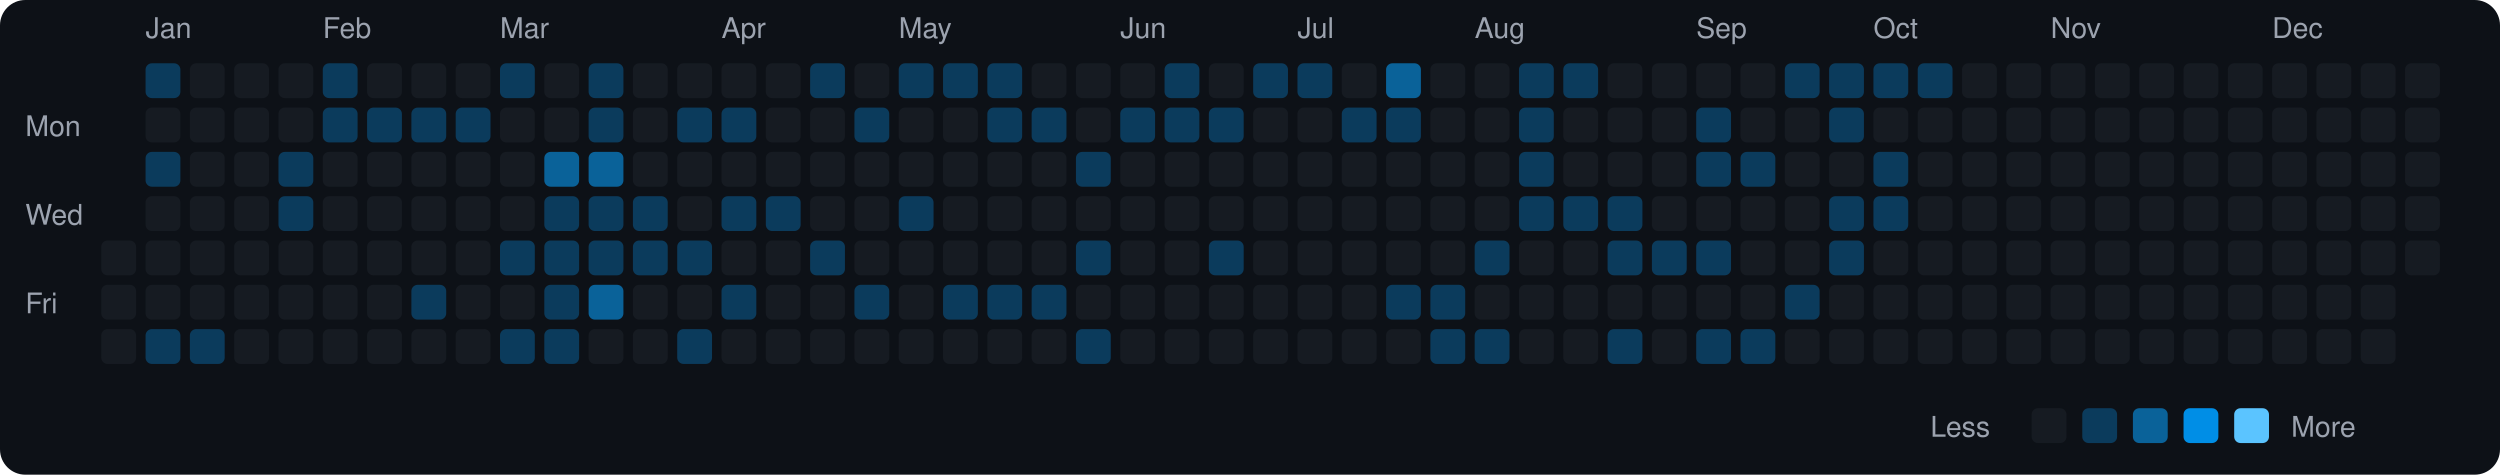
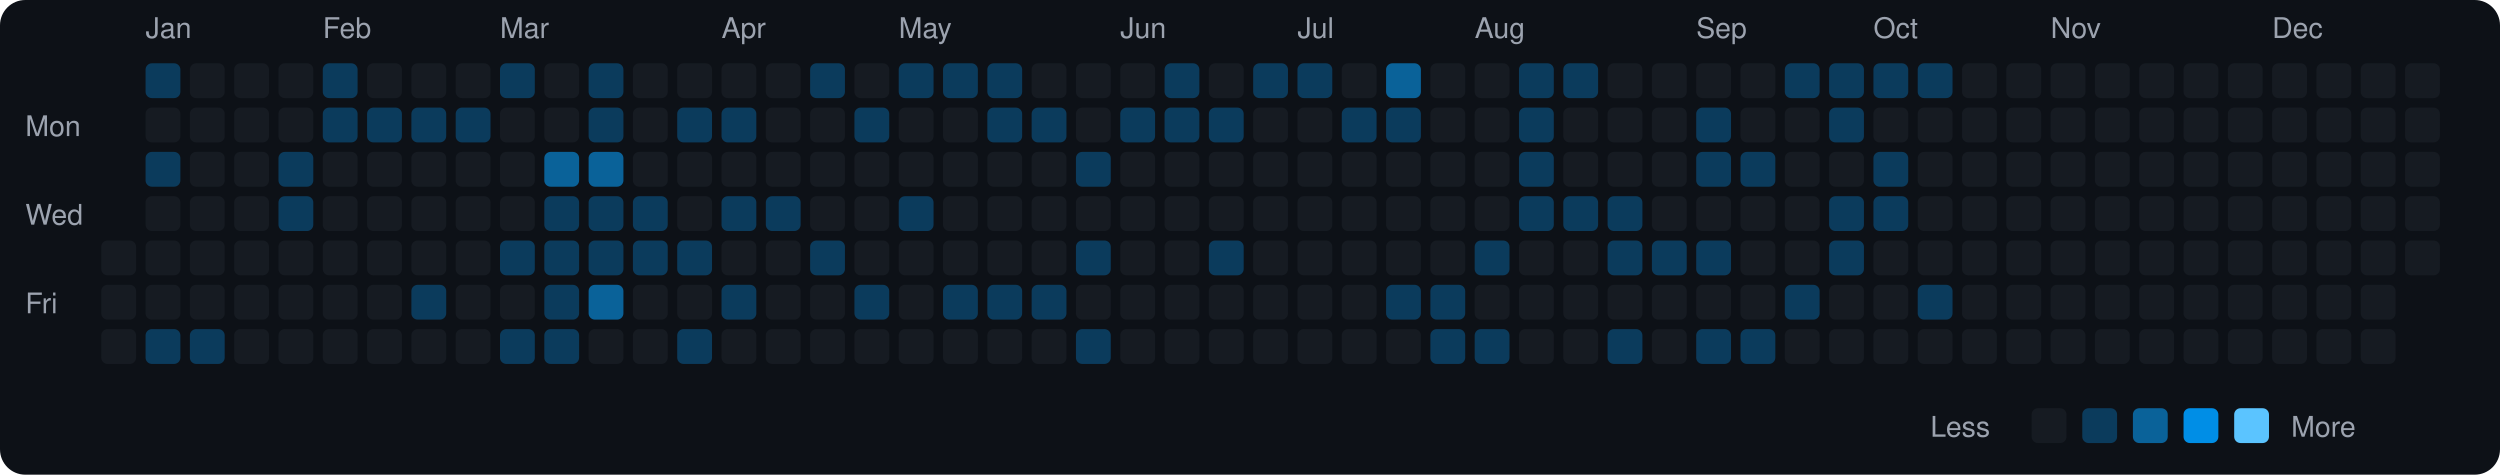
<svg xmlns="http://www.w3.org/2000/svg" viewBox="0 0 790 150" width="790" height="150">
  <rect width="790" height="150" fill="#0d1117" rx="8" ry="8" />
  <text x="8" y="43" fill="#9ca3af" font-size="9" font-family="-apple-system, BlinkMacSystemFont, 'Segoe UI', Helvetica, Arial, sans-serif">Mon</text>
  <text x="8" y="71" fill="#9ca3af" font-size="9" font-family="-apple-system, BlinkMacSystemFont, 'Segoe UI', Helvetica, Arial, sans-serif">Wed</text>
  <text x="8" y="99" fill="#9ca3af" font-size="9" font-family="-apple-system, BlinkMacSystemFont, 'Segoe UI', Helvetica, Arial, sans-serif">Fri</text>
  <rect x="32" y="76" width="11" height="11" rx="2" ry="2" fill="#161b22">
    </rect>
  <rect x="32" y="90" width="11" height="11" rx="2" ry="2" fill="#161b22">
    </rect>
  <rect x="32" y="104" width="11" height="11" rx="2" ry="2" fill="#161b22">
    </rect>
  <text x="46" y="12" fill="#9ca3af" font-size="9" font-family="-apple-system, BlinkMacSystemFont, 'Segoe UI', Helvetica, Arial, sans-serif">Jan</text>
  <rect x="46" y="20" width="11" height="11" rx="2" ry="2" fill="#0b3b5c">
    </rect>
  <rect x="46" y="34" width="11" height="11" rx="2" ry="2" fill="#161b22">
    </rect>
  <rect x="46" y="48" width="11" height="11" rx="2" ry="2" fill="#0b3b5c">
    </rect>
  <rect x="46" y="62" width="11" height="11" rx="2" ry="2" fill="#161b22">
    </rect>
  <rect x="46" y="76" width="11" height="11" rx="2" ry="2" fill="#161b22">
    </rect>
  <rect x="46" y="90" width="11" height="11" rx="2" ry="2" fill="#161b22">
    </rect>
  <rect x="46" y="104" width="11" height="11" rx="2" ry="2" fill="#0b3b5c">
    </rect>
  <rect x="60" y="20" width="11" height="11" rx="2" ry="2" fill="#161b22">
    </rect>
  <rect x="60" y="34" width="11" height="11" rx="2" ry="2" fill="#161b22">
    </rect>
  <rect x="60" y="48" width="11" height="11" rx="2" ry="2" fill="#161b22">
    </rect>
  <rect x="60" y="62" width="11" height="11" rx="2" ry="2" fill="#161b22">
    </rect>
  <rect x="60" y="76" width="11" height="11" rx="2" ry="2" fill="#161b22">
    </rect>
  <rect x="60" y="90" width="11" height="11" rx="2" ry="2" fill="#161b22">
    </rect>
  <rect x="60" y="104" width="11" height="11" rx="2" ry="2" fill="#0b3b5c">
    </rect>
  <rect x="74" y="20" width="11" height="11" rx="2" ry="2" fill="#161b22">
    </rect>
  <rect x="74" y="34" width="11" height="11" rx="2" ry="2" fill="#161b22">
    </rect>
  <rect x="74" y="48" width="11" height="11" rx="2" ry="2" fill="#161b22">
    </rect>
  <rect x="74" y="62" width="11" height="11" rx="2" ry="2" fill="#161b22">
    </rect>
  <rect x="74" y="76" width="11" height="11" rx="2" ry="2" fill="#161b22">
    </rect>
  <rect x="74" y="90" width="11" height="11" rx="2" ry="2" fill="#161b22">
    </rect>
  <rect x="74" y="104" width="11" height="11" rx="2" ry="2" fill="#161b22">
    </rect>
  <rect x="88" y="20" width="11" height="11" rx="2" ry="2" fill="#161b22">
    </rect>
  <rect x="88" y="34" width="11" height="11" rx="2" ry="2" fill="#161b22">
    </rect>
  <rect x="88" y="48" width="11" height="11" rx="2" ry="2" fill="#0b3b5c">
    </rect>
  <rect x="88" y="62" width="11" height="11" rx="2" ry="2" fill="#0b3b5c">
    </rect>
  <rect x="88" y="76" width="11" height="11" rx="2" ry="2" fill="#161b22">
    </rect>
  <rect x="88" y="90" width="11" height="11" rx="2" ry="2" fill="#161b22">
    </rect>
  <rect x="88" y="104" width="11" height="11" rx="2" ry="2" fill="#161b22">
    </rect>
  <text x="102" y="12" fill="#9ca3af" font-size="9" font-family="-apple-system, BlinkMacSystemFont, 'Segoe UI', Helvetica, Arial, sans-serif">Feb</text>
  <rect x="102" y="20" width="11" height="11" rx="2" ry="2" fill="#0b3b5c">
    </rect>
  <rect x="102" y="34" width="11" height="11" rx="2" ry="2" fill="#0b3b5c">
    </rect>
  <rect x="102" y="48" width="11" height="11" rx="2" ry="2" fill="#161b22">
    </rect>
  <rect x="102" y="62" width="11" height="11" rx="2" ry="2" fill="#161b22">
    </rect>
  <rect x="102" y="76" width="11" height="11" rx="2" ry="2" fill="#161b22">
    </rect>
  <rect x="102" y="90" width="11" height="11" rx="2" ry="2" fill="#161b22">
    </rect>
  <rect x="102" y="104" width="11" height="11" rx="2" ry="2" fill="#161b22">
    </rect>
  <rect x="116" y="20" width="11" height="11" rx="2" ry="2" fill="#161b22">
    </rect>
  <rect x="116" y="34" width="11" height="11" rx="2" ry="2" fill="#0b3b5c">
    </rect>
  <rect x="116" y="48" width="11" height="11" rx="2" ry="2" fill="#161b22">
    </rect>
  <rect x="116" y="62" width="11" height="11" rx="2" ry="2" fill="#161b22">
    </rect>
  <rect x="116" y="76" width="11" height="11" rx="2" ry="2" fill="#161b22">
    </rect>
  <rect x="116" y="90" width="11" height="11" rx="2" ry="2" fill="#161b22">
    </rect>
  <rect x="116" y="104" width="11" height="11" rx="2" ry="2" fill="#161b22">
    </rect>
  <rect x="130" y="20" width="11" height="11" rx="2" ry="2" fill="#161b22">
    </rect>
  <rect x="130" y="34" width="11" height="11" rx="2" ry="2" fill="#0b3b5c">
    </rect>
  <rect x="130" y="48" width="11" height="11" rx="2" ry="2" fill="#161b22">
    </rect>
  <rect x="130" y="62" width="11" height="11" rx="2" ry="2" fill="#161b22">
    </rect>
  <rect x="130" y="76" width="11" height="11" rx="2" ry="2" fill="#161b22">
    </rect>
  <rect x="130" y="90" width="11" height="11" rx="2" ry="2" fill="#0b3b5c">
    </rect>
  <rect x="130" y="104" width="11" height="11" rx="2" ry="2" fill="#161b22">
    </rect>
  <rect x="144" y="20" width="11" height="11" rx="2" ry="2" fill="#161b22">
    </rect>
  <rect x="144" y="34" width="11" height="11" rx="2" ry="2" fill="#0b3b5c">
    </rect>
  <rect x="144" y="48" width="11" height="11" rx="2" ry="2" fill="#161b22">
    </rect>
  <rect x="144" y="62" width="11" height="11" rx="2" ry="2" fill="#161b22">
    </rect>
  <rect x="144" y="76" width="11" height="11" rx="2" ry="2" fill="#161b22">
    </rect>
  <rect x="144" y="90" width="11" height="11" rx="2" ry="2" fill="#161b22">
    </rect>
  <rect x="144" y="104" width="11" height="11" rx="2" ry="2" fill="#161b22">
    </rect>
  <text x="158" y="12" fill="#9ca3af" font-size="9" font-family="-apple-system, BlinkMacSystemFont, 'Segoe UI', Helvetica, Arial, sans-serif">Mar</text>
  <rect x="158" y="20" width="11" height="11" rx="2" ry="2" fill="#0b3b5c">
    </rect>
  <rect x="158" y="34" width="11" height="11" rx="2" ry="2" fill="#161b22">
    </rect>
  <rect x="158" y="48" width="11" height="11" rx="2" ry="2" fill="#161b22">
    </rect>
  <rect x="158" y="62" width="11" height="11" rx="2" ry="2" fill="#161b22">
    </rect>
  <rect x="158" y="76" width="11" height="11" rx="2" ry="2" fill="#0b3b5c">
    </rect>
  <rect x="158" y="90" width="11" height="11" rx="2" ry="2" fill="#161b22">
    </rect>
  <rect x="158" y="104" width="11" height="11" rx="2" ry="2" fill="#0b3b5c">
    </rect>
  <rect x="172" y="20" width="11" height="11" rx="2" ry="2" fill="#161b22">
    </rect>
  <rect x="172" y="34" width="11" height="11" rx="2" ry="2" fill="#161b22">
    </rect>
  <rect x="172" y="48" width="11" height="11" rx="2" ry="2" fill="#0a6299">
    </rect>
  <rect x="172" y="62" width="11" height="11" rx="2" ry="2" fill="#0b3b5c">
    </rect>
  <rect x="172" y="76" width="11" height="11" rx="2" ry="2" fill="#0b3b5c">
    </rect>
  <rect x="172" y="90" width="11" height="11" rx="2" ry="2" fill="#0b3b5c">
    </rect>
  <rect x="172" y="104" width="11" height="11" rx="2" ry="2" fill="#0b3b5c">
    </rect>
  <rect x="186" y="20" width="11" height="11" rx="2" ry="2" fill="#0b3b5c">
    </rect>
  <rect x="186" y="34" width="11" height="11" rx="2" ry="2" fill="#0b3b5c">
    </rect>
  <rect x="186" y="48" width="11" height="11" rx="2" ry="2" fill="#0a6299">
    </rect>
  <rect x="186" y="62" width="11" height="11" rx="2" ry="2" fill="#0b3b5c">
    </rect>
  <rect x="186" y="76" width="11" height="11" rx="2" ry="2" fill="#0b3b5c">
    </rect>
  <rect x="186" y="90" width="11" height="11" rx="2" ry="2" fill="#0a6299">
    </rect>
  <rect x="186" y="104" width="11" height="11" rx="2" ry="2" fill="#161b22">
    </rect>
  <rect x="200" y="20" width="11" height="11" rx="2" ry="2" fill="#161b22">
    </rect>
  <rect x="200" y="34" width="11" height="11" rx="2" ry="2" fill="#161b22">
    </rect>
  <rect x="200" y="48" width="11" height="11" rx="2" ry="2" fill="#161b22">
    </rect>
  <rect x="200" y="62" width="11" height="11" rx="2" ry="2" fill="#0b3b5c">
    </rect>
  <rect x="200" y="76" width="11" height="11" rx="2" ry="2" fill="#0b3b5c">
    </rect>
  <rect x="200" y="90" width="11" height="11" rx="2" ry="2" fill="#161b22">
    </rect>
  <rect x="200" y="104" width="11" height="11" rx="2" ry="2" fill="#161b22">
    </rect>
  <rect x="214" y="20" width="11" height="11" rx="2" ry="2" fill="#161b22">
    </rect>
  <rect x="214" y="34" width="11" height="11" rx="2" ry="2" fill="#0b3b5c">
    </rect>
  <rect x="214" y="48" width="11" height="11" rx="2" ry="2" fill="#161b22">
    </rect>
  <rect x="214" y="62" width="11" height="11" rx="2" ry="2" fill="#161b22">
    </rect>
  <rect x="214" y="76" width="11" height="11" rx="2" ry="2" fill="#0b3b5c">
    </rect>
  <rect x="214" y="90" width="11" height="11" rx="2" ry="2" fill="#161b22">
    </rect>
  <rect x="214" y="104" width="11" height="11" rx="2" ry="2" fill="#0b3b5c">
    </rect>
  <text x="228" y="12" fill="#9ca3af" font-size="9" font-family="-apple-system, BlinkMacSystemFont, 'Segoe UI', Helvetica, Arial, sans-serif">Apr</text>
  <rect x="228" y="20" width="11" height="11" rx="2" ry="2" fill="#161b22">
    </rect>
  <rect x="228" y="34" width="11" height="11" rx="2" ry="2" fill="#0b3b5c">
    </rect>
  <rect x="228" y="48" width="11" height="11" rx="2" ry="2" fill="#161b22">
    </rect>
  <rect x="228" y="62" width="11" height="11" rx="2" ry="2" fill="#0b3b5c">
    </rect>
  <rect x="228" y="76" width="11" height="11" rx="2" ry="2" fill="#161b22">
    </rect>
  <rect x="228" y="90" width="11" height="11" rx="2" ry="2" fill="#0b3b5c">
    </rect>
  <rect x="228" y="104" width="11" height="11" rx="2" ry="2" fill="#161b22">
    </rect>
  <rect x="242" y="20" width="11" height="11" rx="2" ry="2" fill="#161b22">
    </rect>
  <rect x="242" y="34" width="11" height="11" rx="2" ry="2" fill="#161b22">
    </rect>
  <rect x="242" y="48" width="11" height="11" rx="2" ry="2" fill="#161b22">
    </rect>
  <rect x="242" y="62" width="11" height="11" rx="2" ry="2" fill="#0b3b5c">
    </rect>
  <rect x="242" y="76" width="11" height="11" rx="2" ry="2" fill="#161b22">
    </rect>
  <rect x="242" y="90" width="11" height="11" rx="2" ry="2" fill="#161b22">
    </rect>
  <rect x="242" y="104" width="11" height="11" rx="2" ry="2" fill="#161b22">
    </rect>
  <rect x="256" y="20" width="11" height="11" rx="2" ry="2" fill="#0b3b5c">
    </rect>
  <rect x="256" y="34" width="11" height="11" rx="2" ry="2" fill="#161b22">
    </rect>
  <rect x="256" y="48" width="11" height="11" rx="2" ry="2" fill="#161b22">
    </rect>
  <rect x="256" y="62" width="11" height="11" rx="2" ry="2" fill="#161b22">
    </rect>
  <rect x="256" y="76" width="11" height="11" rx="2" ry="2" fill="#0b3b5c">
    </rect>
  <rect x="256" y="90" width="11" height="11" rx="2" ry="2" fill="#161b22">
    </rect>
  <rect x="256" y="104" width="11" height="11" rx="2" ry="2" fill="#161b22">
    </rect>
  <rect x="270" y="20" width="11" height="11" rx="2" ry="2" fill="#161b22">
    </rect>
  <rect x="270" y="34" width="11" height="11" rx="2" ry="2" fill="#0b3b5c">
    </rect>
  <rect x="270" y="48" width="11" height="11" rx="2" ry="2" fill="#161b22">
    </rect>
  <rect x="270" y="62" width="11" height="11" rx="2" ry="2" fill="#161b22">
    </rect>
  <rect x="270" y="76" width="11" height="11" rx="2" ry="2" fill="#161b22">
    </rect>
  <rect x="270" y="90" width="11" height="11" rx="2" ry="2" fill="#0b3b5c">
    </rect>
  <rect x="270" y="104" width="11" height="11" rx="2" ry="2" fill="#161b22">
    </rect>
  <text x="284" y="12" fill="#9ca3af" font-size="9" font-family="-apple-system, BlinkMacSystemFont, 'Segoe UI', Helvetica, Arial, sans-serif">May</text>
  <rect x="284" y="20" width="11" height="11" rx="2" ry="2" fill="#0b3b5c">
    </rect>
  <rect x="284" y="34" width="11" height="11" rx="2" ry="2" fill="#161b22">
    </rect>
  <rect x="284" y="48" width="11" height="11" rx="2" ry="2" fill="#161b22">
    </rect>
  <rect x="284" y="62" width="11" height="11" rx="2" ry="2" fill="#0b3b5c">
    </rect>
  <rect x="284" y="76" width="11" height="11" rx="2" ry="2" fill="#161b22">
    </rect>
  <rect x="284" y="90" width="11" height="11" rx="2" ry="2" fill="#161b22">
    </rect>
  <rect x="284" y="104" width="11" height="11" rx="2" ry="2" fill="#161b22">
    </rect>
  <rect x="298" y="20" width="11" height="11" rx="2" ry="2" fill="#0b3b5c">
    </rect>
  <rect x="298" y="34" width="11" height="11" rx="2" ry="2" fill="#161b22">
    </rect>
  <rect x="298" y="48" width="11" height="11" rx="2" ry="2" fill="#161b22">
    </rect>
  <rect x="298" y="62" width="11" height="11" rx="2" ry="2" fill="#161b22">
    </rect>
  <rect x="298" y="76" width="11" height="11" rx="2" ry="2" fill="#161b22">
    </rect>
  <rect x="298" y="90" width="11" height="11" rx="2" ry="2" fill="#0b3b5c">
    </rect>
  <rect x="298" y="104" width="11" height="11" rx="2" ry="2" fill="#161b22">
    </rect>
  <rect x="312" y="20" width="11" height="11" rx="2" ry="2" fill="#0b3b5c">
    </rect>
  <rect x="312" y="34" width="11" height="11" rx="2" ry="2" fill="#0b3b5c">
    </rect>
  <rect x="312" y="48" width="11" height="11" rx="2" ry="2" fill="#161b22">
    </rect>
  <rect x="312" y="62" width="11" height="11" rx="2" ry="2" fill="#161b22">
    </rect>
  <rect x="312" y="76" width="11" height="11" rx="2" ry="2" fill="#161b22">
    </rect>
  <rect x="312" y="90" width="11" height="11" rx="2" ry="2" fill="#0b3b5c">
    </rect>
  <rect x="312" y="104" width="11" height="11" rx="2" ry="2" fill="#161b22">
    </rect>
  <rect x="326" y="20" width="11" height="11" rx="2" ry="2" fill="#161b22">
    </rect>
  <rect x="326" y="34" width="11" height="11" rx="2" ry="2" fill="#0b3b5c">
    </rect>
  <rect x="326" y="48" width="11" height="11" rx="2" ry="2" fill="#161b22">
    </rect>
  <rect x="326" y="62" width="11" height="11" rx="2" ry="2" fill="#161b22">
    </rect>
  <rect x="326" y="76" width="11" height="11" rx="2" ry="2" fill="#161b22">
    </rect>
  <rect x="326" y="90" width="11" height="11" rx="2" ry="2" fill="#0b3b5c">
    </rect>
  <rect x="326" y="104" width="11" height="11" rx="2" ry="2" fill="#161b22">
    </rect>
  <rect x="340" y="20" width="11" height="11" rx="2" ry="2" fill="#161b22">
    </rect>
  <rect x="340" y="34" width="11" height="11" rx="2" ry="2" fill="#161b22">
    </rect>
  <rect x="340" y="48" width="11" height="11" rx="2" ry="2" fill="#0b3b5c">
    </rect>
  <rect x="340" y="62" width="11" height="11" rx="2" ry="2" fill="#161b22">
    </rect>
  <rect x="340" y="76" width="11" height="11" rx="2" ry="2" fill="#0b3b5c">
    </rect>
  <rect x="340" y="90" width="11" height="11" rx="2" ry="2" fill="#161b22">
    </rect>
  <rect x="340" y="104" width="11" height="11" rx="2" ry="2" fill="#0b3b5c">
    </rect>
  <text x="354" y="12" fill="#9ca3af" font-size="9" font-family="-apple-system, BlinkMacSystemFont, 'Segoe UI', Helvetica, Arial, sans-serif">Jun</text>
  <rect x="354" y="20" width="11" height="11" rx="2" ry="2" fill="#161b22">
    </rect>
  <rect x="354" y="34" width="11" height="11" rx="2" ry="2" fill="#0b3b5c">
    </rect>
  <rect x="354" y="48" width="11" height="11" rx="2" ry="2" fill="#161b22">
    </rect>
  <rect x="354" y="62" width="11" height="11" rx="2" ry="2" fill="#161b22">
    </rect>
  <rect x="354" y="76" width="11" height="11" rx="2" ry="2" fill="#161b22">
    </rect>
  <rect x="354" y="90" width="11" height="11" rx="2" ry="2" fill="#161b22">
    </rect>
  <rect x="354" y="104" width="11" height="11" rx="2" ry="2" fill="#161b22">
    </rect>
  <rect x="368" y="20" width="11" height="11" rx="2" ry="2" fill="#0b3b5c">
    </rect>
  <rect x="368" y="34" width="11" height="11" rx="2" ry="2" fill="#0b3b5c">
    </rect>
  <rect x="368" y="48" width="11" height="11" rx="2" ry="2" fill="#161b22">
    </rect>
  <rect x="368" y="62" width="11" height="11" rx="2" ry="2" fill="#161b22">
    </rect>
  <rect x="368" y="76" width="11" height="11" rx="2" ry="2" fill="#161b22">
    </rect>
  <rect x="368" y="90" width="11" height="11" rx="2" ry="2" fill="#161b22">
    </rect>
  <rect x="368" y="104" width="11" height="11" rx="2" ry="2" fill="#161b22">
    </rect>
  <rect x="382" y="20" width="11" height="11" rx="2" ry="2" fill="#161b22">
    </rect>
  <rect x="382" y="34" width="11" height="11" rx="2" ry="2" fill="#0b3b5c">
    </rect>
  <rect x="382" y="48" width="11" height="11" rx="2" ry="2" fill="#161b22">
    </rect>
  <rect x="382" y="62" width="11" height="11" rx="2" ry="2" fill="#161b22">
    </rect>
  <rect x="382" y="76" width="11" height="11" rx="2" ry="2" fill="#0b3b5c">
    </rect>
  <rect x="382" y="90" width="11" height="11" rx="2" ry="2" fill="#161b22">
    </rect>
  <rect x="382" y="104" width="11" height="11" rx="2" ry="2" fill="#161b22">
    </rect>
  <rect x="396" y="20" width="11" height="11" rx="2" ry="2" fill="#0b3b5c">
    </rect>
  <rect x="396" y="34" width="11" height="11" rx="2" ry="2" fill="#161b22">
    </rect>
  <rect x="396" y="48" width="11" height="11" rx="2" ry="2" fill="#161b22">
    </rect>
  <rect x="396" y="62" width="11" height="11" rx="2" ry="2" fill="#161b22">
    </rect>
  <rect x="396" y="76" width="11" height="11" rx="2" ry="2" fill="#161b22">
    </rect>
  <rect x="396" y="90" width="11" height="11" rx="2" ry="2" fill="#161b22">
    </rect>
  <rect x="396" y="104" width="11" height="11" rx="2" ry="2" fill="#161b22">
    </rect>
  <text x="410" y="12" fill="#9ca3af" font-size="9" font-family="-apple-system, BlinkMacSystemFont, 'Segoe UI', Helvetica, Arial, sans-serif">Jul</text>
  <rect x="410" y="20" width="11" height="11" rx="2" ry="2" fill="#0b3b5c">
    </rect>
  <rect x="410" y="34" width="11" height="11" rx="2" ry="2" fill="#161b22">
    </rect>
  <rect x="410" y="48" width="11" height="11" rx="2" ry="2" fill="#161b22">
    </rect>
  <rect x="410" y="62" width="11" height="11" rx="2" ry="2" fill="#161b22">
    </rect>
  <rect x="410" y="76" width="11" height="11" rx="2" ry="2" fill="#161b22">
    </rect>
  <rect x="410" y="90" width="11" height="11" rx="2" ry="2" fill="#161b22">
    </rect>
  <rect x="410" y="104" width="11" height="11" rx="2" ry="2" fill="#161b22">
    </rect>
  <rect x="424" y="20" width="11" height="11" rx="2" ry="2" fill="#161b22">
    </rect>
  <rect x="424" y="34" width="11" height="11" rx="2" ry="2" fill="#0b3b5c">
    </rect>
  <rect x="424" y="48" width="11" height="11" rx="2" ry="2" fill="#161b22">
    </rect>
  <rect x="424" y="62" width="11" height="11" rx="2" ry="2" fill="#161b22">
    </rect>
  <rect x="424" y="76" width="11" height="11" rx="2" ry="2" fill="#161b22">
    </rect>
  <rect x="424" y="90" width="11" height="11" rx="2" ry="2" fill="#161b22">
    </rect>
  <rect x="424" y="104" width="11" height="11" rx="2" ry="2" fill="#161b22">
    </rect>
  <rect x="438" y="20" width="11" height="11" rx="2" ry="2" fill="#0a6299">
    </rect>
  <rect x="438" y="34" width="11" height="11" rx="2" ry="2" fill="#0b3b5c">
    </rect>
  <rect x="438" y="48" width="11" height="11" rx="2" ry="2" fill="#161b22">
    </rect>
  <rect x="438" y="62" width="11" height="11" rx="2" ry="2" fill="#161b22">
    </rect>
  <rect x="438" y="76" width="11" height="11" rx="2" ry="2" fill="#161b22">
    </rect>
  <rect x="438" y="90" width="11" height="11" rx="2" ry="2" fill="#0b3b5c">
    </rect>
  <rect x="438" y="104" width="11" height="11" rx="2" ry="2" fill="#161b22">
    </rect>
  <rect x="452" y="20" width="11" height="11" rx="2" ry="2" fill="#161b22">
    </rect>
  <rect x="452" y="34" width="11" height="11" rx="2" ry="2" fill="#161b22">
    </rect>
  <rect x="452" y="48" width="11" height="11" rx="2" ry="2" fill="#161b22">
    </rect>
  <rect x="452" y="62" width="11" height="11" rx="2" ry="2" fill="#161b22">
    </rect>
  <rect x="452" y="76" width="11" height="11" rx="2" ry="2" fill="#161b22">
    </rect>
  <rect x="452" y="90" width="11" height="11" rx="2" ry="2" fill="#0b3b5c">
    </rect>
  <rect x="452" y="104" width="11" height="11" rx="2" ry="2" fill="#0b3b5c">
    </rect>
  <text x="466" y="12" fill="#9ca3af" font-size="9" font-family="-apple-system, BlinkMacSystemFont, 'Segoe UI', Helvetica, Arial, sans-serif">Aug</text>
  <rect x="466" y="20" width="11" height="11" rx="2" ry="2" fill="#161b22">
    </rect>
  <rect x="466" y="34" width="11" height="11" rx="2" ry="2" fill="#161b22">
    </rect>
  <rect x="466" y="48" width="11" height="11" rx="2" ry="2" fill="#161b22">
    </rect>
  <rect x="466" y="62" width="11" height="11" rx="2" ry="2" fill="#161b22">
    </rect>
  <rect x="466" y="76" width="11" height="11" rx="2" ry="2" fill="#0b3b5c">
    </rect>
  <rect x="466" y="90" width="11" height="11" rx="2" ry="2" fill="#161b22">
    </rect>
  <rect x="466" y="104" width="11" height="11" rx="2" ry="2" fill="#0b3b5c">
    </rect>
  <rect x="480" y="20" width="11" height="11" rx="2" ry="2" fill="#0b3b5c">
    </rect>
  <rect x="480" y="34" width="11" height="11" rx="2" ry="2" fill="#0b3b5c">
    </rect>
  <rect x="480" y="48" width="11" height="11" rx="2" ry="2" fill="#0b3b5c">
    </rect>
  <rect x="480" y="62" width="11" height="11" rx="2" ry="2" fill="#0b3b5c">
    </rect>
  <rect x="480" y="76" width="11" height="11" rx="2" ry="2" fill="#161b22">
    </rect>
  <rect x="480" y="90" width="11" height="11" rx="2" ry="2" fill="#161b22">
    </rect>
  <rect x="480" y="104" width="11" height="11" rx="2" ry="2" fill="#161b22">
    </rect>
  <rect x="494" y="20" width="11" height="11" rx="2" ry="2" fill="#0b3b5c">
    </rect>
  <rect x="494" y="34" width="11" height="11" rx="2" ry="2" fill="#161b22">
    </rect>
  <rect x="494" y="48" width="11" height="11" rx="2" ry="2" fill="#161b22">
    </rect>
  <rect x="494" y="62" width="11" height="11" rx="2" ry="2" fill="#0b3b5c">
    </rect>
  <rect x="494" y="76" width="11" height="11" rx="2" ry="2" fill="#161b22">
    </rect>
  <rect x="494" y="90" width="11" height="11" rx="2" ry="2" fill="#161b22">
    </rect>
  <rect x="494" y="104" width="11" height="11" rx="2" ry="2" fill="#161b22">
    </rect>
  <rect x="508" y="20" width="11" height="11" rx="2" ry="2" fill="#161b22">
    </rect>
  <rect x="508" y="34" width="11" height="11" rx="2" ry="2" fill="#161b22">
    </rect>
  <rect x="508" y="48" width="11" height="11" rx="2" ry="2" fill="#161b22">
    </rect>
  <rect x="508" y="62" width="11" height="11" rx="2" ry="2" fill="#0b3b5c">
    </rect>
  <rect x="508" y="76" width="11" height="11" rx="2" ry="2" fill="#0b3b5c">
    </rect>
  <rect x="508" y="90" width="11" height="11" rx="2" ry="2" fill="#161b22">
    </rect>
  <rect x="508" y="104" width="11" height="11" rx="2" ry="2" fill="#0b3b5c">
    </rect>
  <rect x="522" y="20" width="11" height="11" rx="2" ry="2" fill="#161b22">
    </rect>
  <rect x="522" y="34" width="11" height="11" rx="2" ry="2" fill="#161b22">
    </rect>
  <rect x="522" y="48" width="11" height="11" rx="2" ry="2" fill="#161b22">
    </rect>
  <rect x="522" y="62" width="11" height="11" rx="2" ry="2" fill="#161b22">
    </rect>
  <rect x="522" y="76" width="11" height="11" rx="2" ry="2" fill="#0b3b5c">
    </rect>
  <rect x="522" y="90" width="11" height="11" rx="2" ry="2" fill="#161b22">
    </rect>
  <rect x="522" y="104" width="11" height="11" rx="2" ry="2" fill="#161b22">
    </rect>
  <text x="536" y="12" fill="#9ca3af" font-size="9" font-family="-apple-system, BlinkMacSystemFont, 'Segoe UI', Helvetica, Arial, sans-serif">Sep</text>
  <rect x="536" y="20" width="11" height="11" rx="2" ry="2" fill="#161b22">
    </rect>
  <rect x="536" y="34" width="11" height="11" rx="2" ry="2" fill="#0b3b5c">
    </rect>
  <rect x="536" y="48" width="11" height="11" rx="2" ry="2" fill="#0b3b5c">
    </rect>
  <rect x="536" y="62" width="11" height="11" rx="2" ry="2" fill="#161b22">
    </rect>
  <rect x="536" y="76" width="11" height="11" rx="2" ry="2" fill="#0b3b5c">
    </rect>
  <rect x="536" y="90" width="11" height="11" rx="2" ry="2" fill="#161b22">
    </rect>
  <rect x="536" y="104" width="11" height="11" rx="2" ry="2" fill="#0b3b5c">
    </rect>
  <rect x="550" y="20" width="11" height="11" rx="2" ry="2" fill="#161b22">
    </rect>
  <rect x="550" y="34" width="11" height="11" rx="2" ry="2" fill="#161b22">
    </rect>
  <rect x="550" y="48" width="11" height="11" rx="2" ry="2" fill="#0b3b5c">
    </rect>
  <rect x="550" y="62" width="11" height="11" rx="2" ry="2" fill="#161b22">
    </rect>
  <rect x="550" y="76" width="11" height="11" rx="2" ry="2" fill="#161b22">
    </rect>
  <rect x="550" y="90" width="11" height="11" rx="2" ry="2" fill="#161b22">
    </rect>
  <rect x="550" y="104" width="11" height="11" rx="2" ry="2" fill="#0b3b5c">
    </rect>
  <rect x="564" y="20" width="11" height="11" rx="2" ry="2" fill="#0b3b5c">
    </rect>
  <rect x="564" y="34" width="11" height="11" rx="2" ry="2" fill="#161b22">
    </rect>
  <rect x="564" y="48" width="11" height="11" rx="2" ry="2" fill="#161b22">
    </rect>
  <rect x="564" y="62" width="11" height="11" rx="2" ry="2" fill="#161b22">
    </rect>
  <rect x="564" y="76" width="11" height="11" rx="2" ry="2" fill="#161b22">
    </rect>
  <rect x="564" y="90" width="11" height="11" rx="2" ry="2" fill="#0b3b5c">
    </rect>
  <rect x="564" y="104" width="11" height="11" rx="2" ry="2" fill="#161b22">
    </rect>
  <rect x="578" y="20" width="11" height="11" rx="2" ry="2" fill="#0b3b5c">
    </rect>
  <rect x="578" y="34" width="11" height="11" rx="2" ry="2" fill="#0b3b5c">
    </rect>
  <rect x="578" y="48" width="11" height="11" rx="2" ry="2" fill="#161b22">
    </rect>
  <rect x="578" y="62" width="11" height="11" rx="2" ry="2" fill="#0b3b5c">
    </rect>
  <rect x="578" y="76" width="11" height="11" rx="2" ry="2" fill="#0b3b5c">
    </rect>
  <rect x="578" y="90" width="11" height="11" rx="2" ry="2" fill="#161b22">
    </rect>
  <rect x="578" y="104" width="11" height="11" rx="2" ry="2" fill="#161b22">
    </rect>
  <text x="592" y="12" fill="#9ca3af" font-size="9" font-family="-apple-system, BlinkMacSystemFont, 'Segoe UI', Helvetica, Arial, sans-serif">Oct</text>
  <rect x="592" y="20" width="11" height="11" rx="2" ry="2" fill="#0b3b5c">
    </rect>
  <rect x="592" y="34" width="11" height="11" rx="2" ry="2" fill="#161b22">
    </rect>
  <rect x="592" y="48" width="11" height="11" rx="2" ry="2" fill="#0b3b5c">
    </rect>
  <rect x="592" y="62" width="11" height="11" rx="2" ry="2" fill="#0b3b5c">
    </rect>
  <rect x="592" y="76" width="11" height="11" rx="2" ry="2" fill="#161b22">
    </rect>
  <rect x="592" y="90" width="11" height="11" rx="2" ry="2" fill="#161b22">
    </rect>
  <rect x="592" y="104" width="11" height="11" rx="2" ry="2" fill="#161b22">
    </rect>
  <rect x="606" y="20" width="11" height="11" rx="2" ry="2" fill="#0b3b5c">
    </rect>
  <rect x="606" y="34" width="11" height="11" rx="2" ry="2" fill="#161b22">
    </rect>
  <rect x="606" y="48" width="11" height="11" rx="2" ry="2" fill="#161b22">
    </rect>
  <rect x="606" y="62" width="11" height="11" rx="2" ry="2" fill="#161b22">
    </rect>
  <rect x="606" y="76" width="11" height="11" rx="2" ry="2" fill="#161b22">
    </rect>
-   <rect x="606" y="90" width="11" height="11" rx="2" ry="2" fill="#161b22">
+   <rect x="606" y="90" width="11" height="11" rx="2" ry="2" fill="#0b3b5c">
    </rect>
  <rect x="606" y="104" width="11" height="11" rx="2" ry="2" fill="#161b22">
    </rect>
  <rect x="620" y="20" width="11" height="11" rx="2" ry="2" fill="#161b22">
    </rect>
  <rect x="620" y="34" width="11" height="11" rx="2" ry="2" fill="#161b22">
    </rect>
  <rect x="620" y="48" width="11" height="11" rx="2" ry="2" fill="#161b22">
    </rect>
  <rect x="620" y="62" width="11" height="11" rx="2" ry="2" fill="#161b22">
    </rect>
  <rect x="620" y="76" width="11" height="11" rx="2" ry="2" fill="#161b22">
    </rect>
  <rect x="620" y="90" width="11" height="11" rx="2" ry="2" fill="#161b22">
    </rect>
  <rect x="620" y="104" width="11" height="11" rx="2" ry="2" fill="#161b22">
    </rect>
  <rect x="634" y="20" width="11" height="11" rx="2" ry="2" fill="#161b22">
    </rect>
  <rect x="634" y="34" width="11" height="11" rx="2" ry="2" fill="#161b22">
    </rect>
  <rect x="634" y="48" width="11" height="11" rx="2" ry="2" fill="#161b22">
    </rect>
  <rect x="634" y="62" width="11" height="11" rx="2" ry="2" fill="#161b22">
    </rect>
  <rect x="634" y="76" width="11" height="11" rx="2" ry="2" fill="#161b22">
    </rect>
  <rect x="634" y="90" width="11" height="11" rx="2" ry="2" fill="#161b22">
    </rect>
  <rect x="634" y="104" width="11" height="11" rx="2" ry="2" fill="#161b22">
    </rect>
  <text x="648" y="12" fill="#9ca3af" font-size="9" font-family="-apple-system, BlinkMacSystemFont, 'Segoe UI', Helvetica, Arial, sans-serif">Nov</text>
  <rect x="648" y="20" width="11" height="11" rx="2" ry="2" fill="#161b22">
    </rect>
  <rect x="648" y="34" width="11" height="11" rx="2" ry="2" fill="#161b22">
    </rect>
  <rect x="648" y="48" width="11" height="11" rx="2" ry="2" fill="#161b22">
    </rect>
  <rect x="648" y="62" width="11" height="11" rx="2" ry="2" fill="#161b22">
    </rect>
  <rect x="648" y="76" width="11" height="11" rx="2" ry="2" fill="#161b22">
    </rect>
  <rect x="648" y="90" width="11" height="11" rx="2" ry="2" fill="#161b22">
    </rect>
  <rect x="648" y="104" width="11" height="11" rx="2" ry="2" fill="#161b22">
    </rect>
  <rect x="662" y="20" width="11" height="11" rx="2" ry="2" fill="#161b22">
    </rect>
  <rect x="662" y="34" width="11" height="11" rx="2" ry="2" fill="#161b22">
    </rect>
  <rect x="662" y="48" width="11" height="11" rx="2" ry="2" fill="#161b22">
    </rect>
  <rect x="662" y="62" width="11" height="11" rx="2" ry="2" fill="#161b22">
    </rect>
  <rect x="662" y="76" width="11" height="11" rx="2" ry="2" fill="#161b22">
    </rect>
  <rect x="662" y="90" width="11" height="11" rx="2" ry="2" fill="#161b22">
    </rect>
  <rect x="662" y="104" width="11" height="11" rx="2" ry="2" fill="#161b22">
    </rect>
  <rect x="676" y="20" width="11" height="11" rx="2" ry="2" fill="#161b22">
    </rect>
  <rect x="676" y="34" width="11" height="11" rx="2" ry="2" fill="#161b22">
    </rect>
  <rect x="676" y="48" width="11" height="11" rx="2" ry="2" fill="#161b22">
    </rect>
  <rect x="676" y="62" width="11" height="11" rx="2" ry="2" fill="#161b22">
    </rect>
  <rect x="676" y="76" width="11" height="11" rx="2" ry="2" fill="#161b22">
    </rect>
  <rect x="676" y="90" width="11" height="11" rx="2" ry="2" fill="#161b22">
    </rect>
  <rect x="676" y="104" width="11" height="11" rx="2" ry="2" fill="#161b22">
    </rect>
  <rect x="690" y="20" width="11" height="11" rx="2" ry="2" fill="#161b22">
    </rect>
  <rect x="690" y="34" width="11" height="11" rx="2" ry="2" fill="#161b22">
    </rect>
  <rect x="690" y="48" width="11" height="11" rx="2" ry="2" fill="#161b22">
    </rect>
  <rect x="690" y="62" width="11" height="11" rx="2" ry="2" fill="#161b22">
    </rect>
  <rect x="690" y="76" width="11" height="11" rx="2" ry="2" fill="#161b22">
    </rect>
  <rect x="690" y="90" width="11" height="11" rx="2" ry="2" fill="#161b22">
    </rect>
  <rect x="690" y="104" width="11" height="11" rx="2" ry="2" fill="#161b22">
    </rect>
  <rect x="704" y="20" width="11" height="11" rx="2" ry="2" fill="#161b22">
    </rect>
  <rect x="704" y="34" width="11" height="11" rx="2" ry="2" fill="#161b22">
    </rect>
  <rect x="704" y="48" width="11" height="11" rx="2" ry="2" fill="#161b22">
    </rect>
  <rect x="704" y="62" width="11" height="11" rx="2" ry="2" fill="#161b22">
    </rect>
  <rect x="704" y="76" width="11" height="11" rx="2" ry="2" fill="#161b22">
    </rect>
  <rect x="704" y="90" width="11" height="11" rx="2" ry="2" fill="#161b22">
    </rect>
  <rect x="704" y="104" width="11" height="11" rx="2" ry="2" fill="#161b22">
    </rect>
  <text x="718" y="12" fill="#9ca3af" font-size="9" font-family="-apple-system, BlinkMacSystemFont, 'Segoe UI', Helvetica, Arial, sans-serif">Dec</text>
  <rect x="718" y="20" width="11" height="11" rx="2" ry="2" fill="#161b22">
    </rect>
  <rect x="718" y="34" width="11" height="11" rx="2" ry="2" fill="#161b22">
    </rect>
  <rect x="718" y="48" width="11" height="11" rx="2" ry="2" fill="#161b22">
    </rect>
  <rect x="718" y="62" width="11" height="11" rx="2" ry="2" fill="#161b22">
    </rect>
  <rect x="718" y="76" width="11" height="11" rx="2" ry="2" fill="#161b22">
    </rect>
  <rect x="718" y="90" width="11" height="11" rx="2" ry="2" fill="#161b22">
    </rect>
  <rect x="718" y="104" width="11" height="11" rx="2" ry="2" fill="#161b22">
    </rect>
  <rect x="732" y="20" width="11" height="11" rx="2" ry="2" fill="#161b22">
    </rect>
  <rect x="732" y="34" width="11" height="11" rx="2" ry="2" fill="#161b22">
    </rect>
  <rect x="732" y="48" width="11" height="11" rx="2" ry="2" fill="#161b22">
    </rect>
  <rect x="732" y="62" width="11" height="11" rx="2" ry="2" fill="#161b22">
    </rect>
  <rect x="732" y="76" width="11" height="11" rx="2" ry="2" fill="#161b22">
    </rect>
  <rect x="732" y="90" width="11" height="11" rx="2" ry="2" fill="#161b22">
    </rect>
  <rect x="732" y="104" width="11" height="11" rx="2" ry="2" fill="#161b22">
    </rect>
  <rect x="746" y="20" width="11" height="11" rx="2" ry="2" fill="#161b22">
    </rect>
  <rect x="746" y="34" width="11" height="11" rx="2" ry="2" fill="#161b22">
    </rect>
  <rect x="746" y="48" width="11" height="11" rx="2" ry="2" fill="#161b22">
    </rect>
  <rect x="746" y="62" width="11" height="11" rx="2" ry="2" fill="#161b22">
    </rect>
  <rect x="746" y="76" width="11" height="11" rx="2" ry="2" fill="#161b22">
    </rect>
  <rect x="746" y="90" width="11" height="11" rx="2" ry="2" fill="#161b22">
    </rect>
  <rect x="746" y="104" width="11" height="11" rx="2" ry="2" fill="#161b22">
    </rect>
  <rect x="760" y="20" width="11" height="11" rx="2" ry="2" fill="#161b22">
    </rect>
  <rect x="760" y="34" width="11" height="11" rx="2" ry="2" fill="#161b22">
    </rect>
  <rect x="760" y="48" width="11" height="11" rx="2" ry="2" fill="#161b22">
    </rect>
  <rect x="760" y="62" width="11" height="11" rx="2" ry="2" fill="#161b22">
    </rect>
  <rect x="760" y="76" width="11" height="11" rx="2" ry="2" fill="#161b22">
    </rect>
  <text x="610" y="138" fill="#9ca3af" font-size="9" font-family="-apple-system, BlinkMacSystemFont, 'Segoe UI', Helvetica, Arial, sans-serif">Less</text>
  <rect x="642" y="129" width="11" height="11" rx="2" ry="2" fill="#161b22" />
  <rect x="658" y="129" width="11" height="11" rx="2" ry="2" fill="#0b3b5c" />
  <rect x="674" y="129" width="11" height="11" rx="2" ry="2" fill="#0a6299" />
  <rect x="690" y="129" width="11" height="11" rx="2" ry="2" fill="#008ee6" />
  <rect x="706" y="129" width="11" height="11" rx="2" ry="2" fill="#5bc4ff" />
  <text x="724" y="138" fill="#9ca3af" font-size="9" font-family="-apple-system, BlinkMacSystemFont, 'Segoe UI', Helvetica, Arial, sans-serif">More</text>
</svg>
